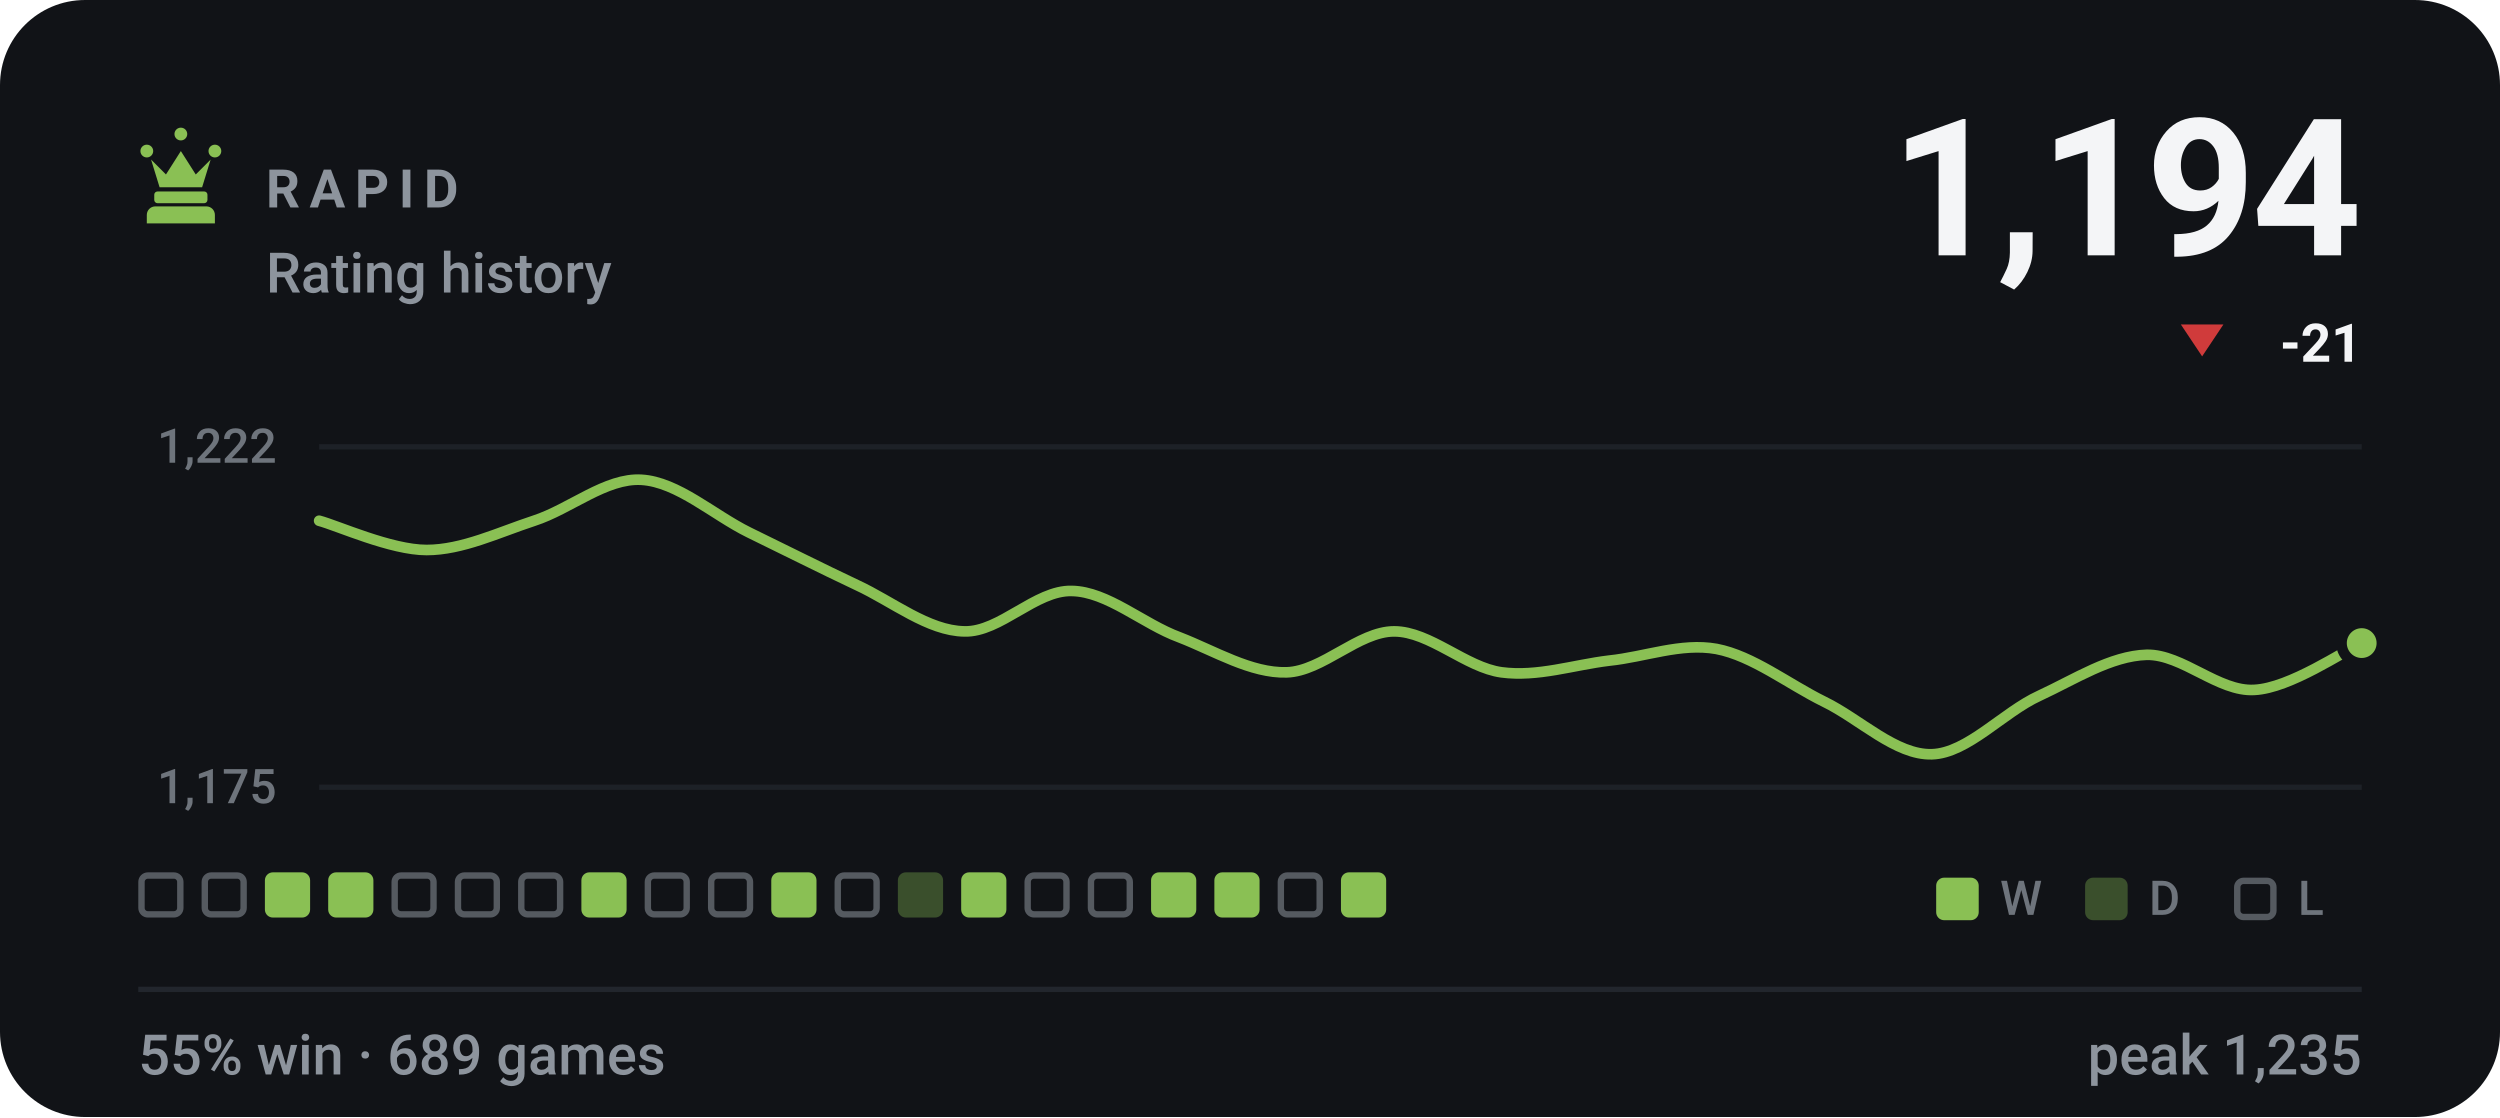
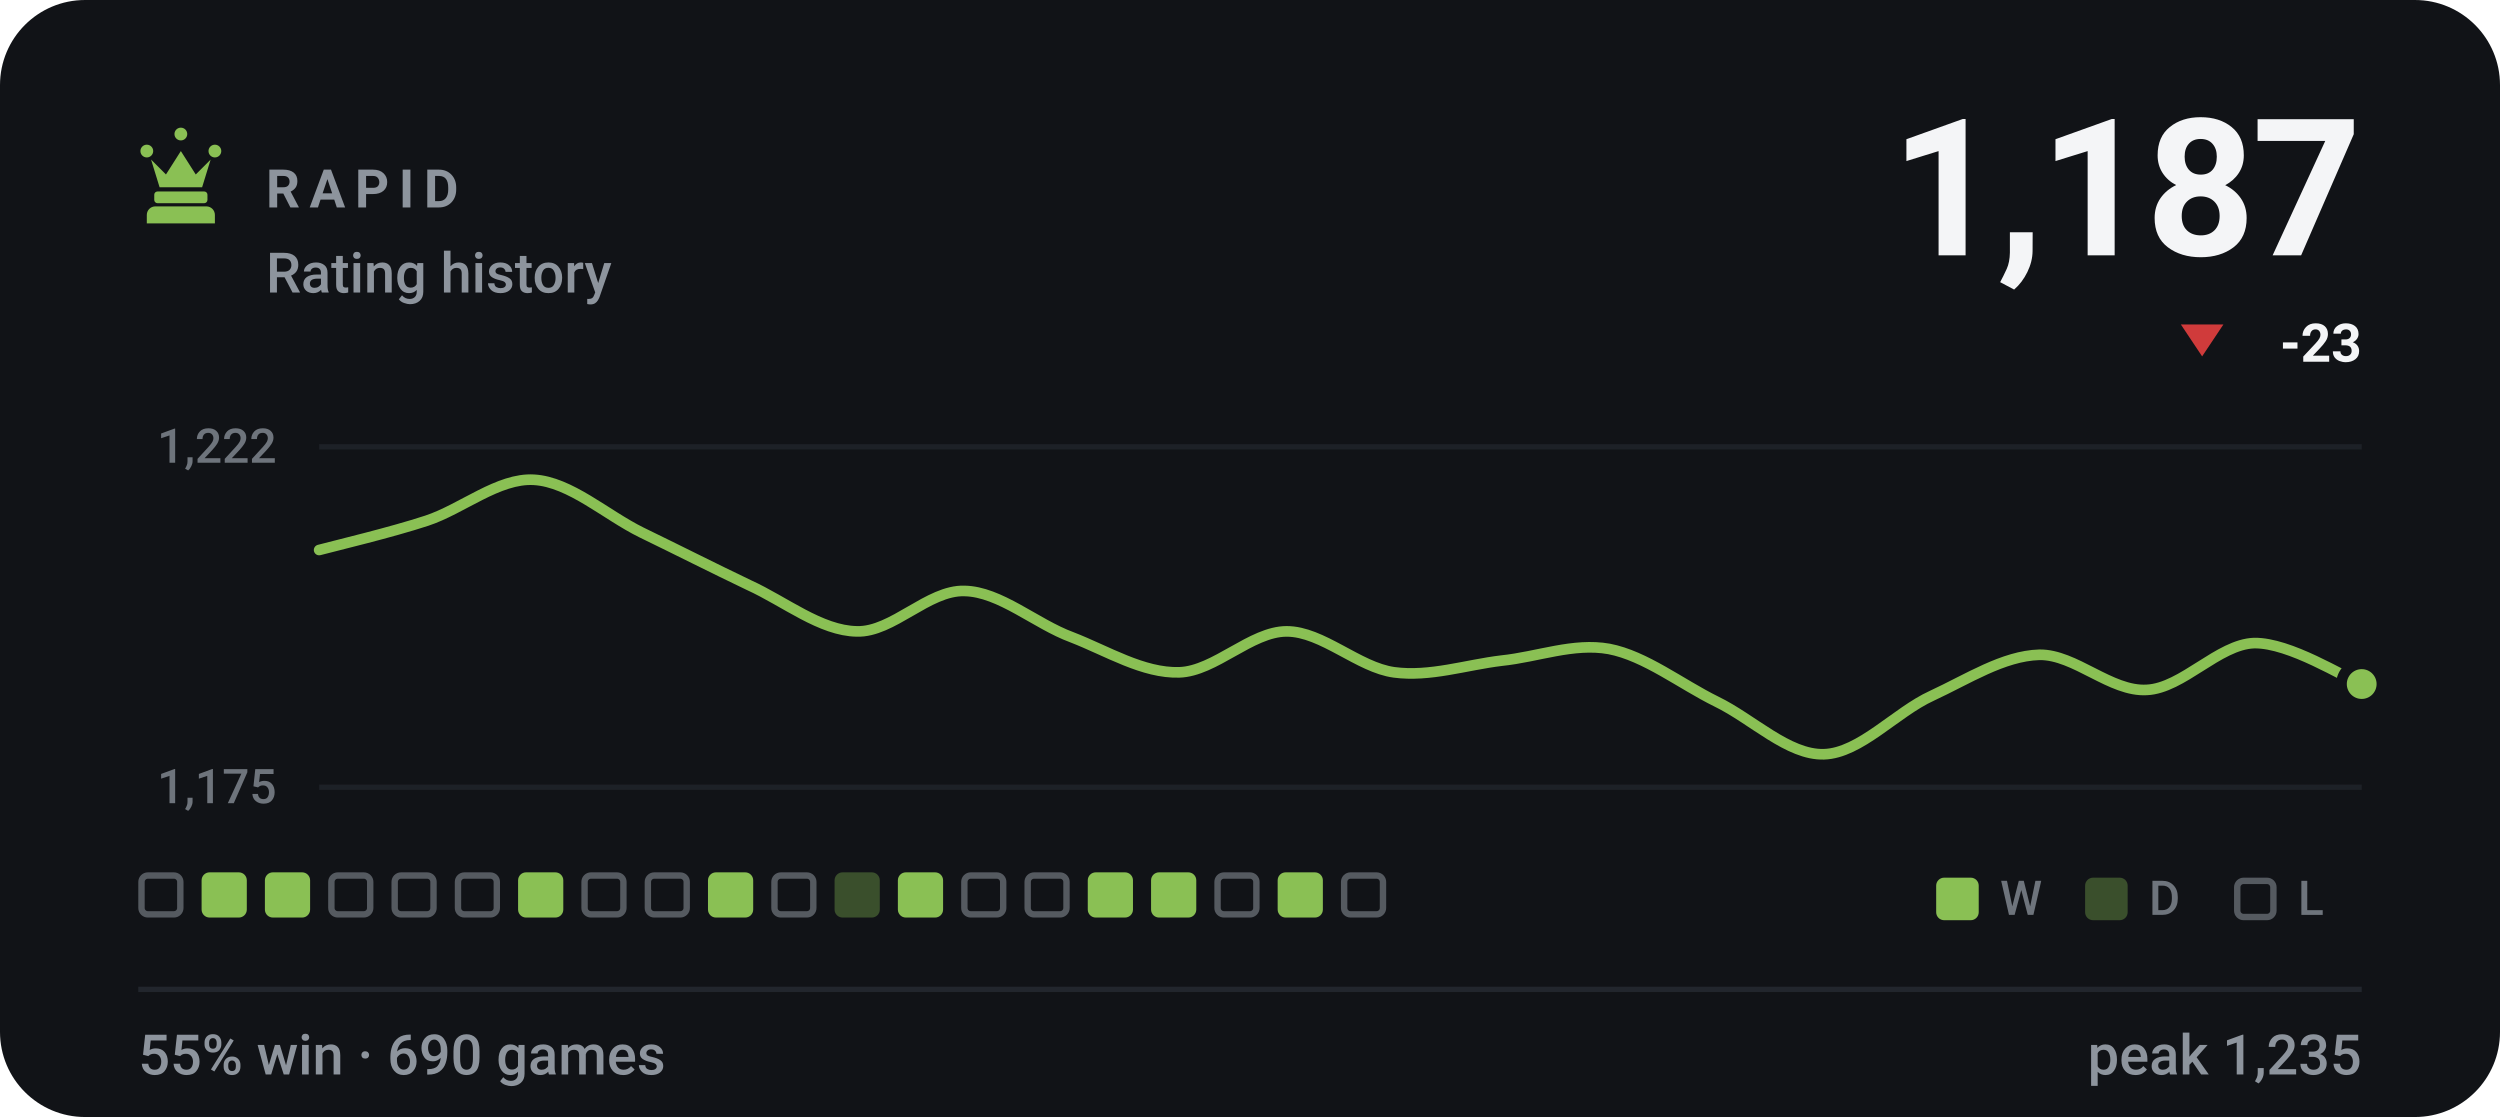
- <svg xmlns="http://www.w3.org/2000/svg" viewBox="0 0 470 210" width="470" height="210" role="img" aria-label="RAPID rating history, currently 1194, 55% win rate over 689 games">
+ <svg xmlns="http://www.w3.org/2000/svg" viewBox="0 0 470 210" width="470" height="210" role="img" aria-label="RAPID rating history, currently 1187, 55% win rate over 690 games">
  <style>svg{font-family:-apple-system,BlinkMacSystemFont,'Segoe UI',Roboto,'Helvetica Neue',Arial,sans-serif}text{fill:#f4f5f7;white-space:pre}.bg{fill:#111317}.acc{fill:#8ac054}.win{fill:#1baf7a}.draw{fill:#8b8f96}.loss{fill:#d03b3b}.lbl{font-size:10px;font-weight:600;letter-spacing:.18em;fill:#8d949d}.cap{font-size:10.5px;font-weight:500;fill:#8d949d}.num{font-family:-apple-system,BlinkMacSystemFont,'Segoe UI',Roboto,'Helvetica Neue',Arial,sans-serif;font-weight:700;letter-spacing:-.02em}.tick{font-size:9px;font-weight:500;fill:#8d949d;opacity:.75}.dl{font-size:10px;font-weight:600}.rule{stroke:#22262d;stroke-width:1;fill:none}.grid{stroke:#22262d;stroke-width:1;fill:none;opacity:.7}.ln{fill:none;stroke:#8ac054;stroke-width:2;stroke-linecap:round;stroke-linejoin:round}.ring{stroke:#111317;stroke-width:2}.hollow{fill:none;stroke-width:1.5}.sq{fill:#f4f5f7;opacity:.035}</style>
  <rect class="bg" width="470" height="210" rx="16" />
  <g class="acc" transform="translate(24.0,22.8) scale(0.2)">
    <path d="M18 22a6 6 0 1 1 0 12 6 6 0 0 1 0-12zm64 0a6 6 0 1 1 0 12 6 6 0 0 1 0-12zM50 6a6 6 0 1 1 0 12 6 6 0 0 1 0-12zM22 36l8 26h40l8-26-14 14-14-22-14 22zM28 66h44c1.6 0 3 1.3 3 3v5c0 1.6-1.4 3-3 3H28c-1.6 0-3-1.4-3-3v-5c0-1.7 1.4-3 3-3zM26 80h48c4.4 0 8 3.6 8 8v8H18v-8c0-4.4 3.6-8 8-8z" />
  </g>
  <text class="lbl" x="50" y="39">RAPID</text>
  <text class="cap" x="50" y="55">Rating history</text>
-   <text class="num" x="444" y="48" text-anchor="end" style="font-size:36px">1,194</text>
+   <text class="num" x="444" y="48" text-anchor="end" style="font-size:36px">1,187</text>
  <path fill="#d03b3b" d="M414 67L418 61H410Z" />
-   <text class="dl" x="444" y="68" text-anchor="end" fill="#d03b3b">-21</text>
+   <text class="dl" x="444" y="68" text-anchor="end" fill="#d03b3b">-23</text>
  <line class="grid" x1="60" y1="84" x2="444" y2="84" />
  <line class="grid" x1="60" y1="148" x2="444" y2="148" />
  <text class="tick" x="52" y="87" text-anchor="end">1,222</text>
  <text class="tick" x="52" y="151" text-anchor="end">1,175</text>
-   <path class="ln" d="M60.0 97.9C63.4 98.8 73.5 103.4 80.2 103.4C86.9 103.4 93.7 100.1 100.4 97.9C107.2 95.7 113.9 89.8 120.6 90.2C127.4 90.6 134.1 96.8 140.8 100.1C147.6 103.4 154.3 106.8 161.1 110.0C167.8 113.1 174.5 118.6 181.3 118.7C188.0 118.9 194.7 110.9 201.5 111.1C208.2 111.2 214.9 117.3 221.7 119.8C228.4 122.4 235.2 126.6 241.9 126.4C248.6 126.2 255.4 118.7 262.1 118.7C268.8 118.7 275.6 125.5 282.3 126.4C289.1 127.3 295.8 125.0 302.5 124.2C309.3 123.5 316.0 120.8 322.7 122.0C329.5 123.3 336.2 128.6 342.9 131.9C349.7 135.2 356.4 142.0 363.2 141.8C369.9 141.6 376.6 133.9 383.4 130.8C390.1 127.7 396.8 123.3 403.6 123.1C410.3 123.0 417.1 130.1 423.8 129.7C430.5 129.4 440.6 122.4 444.0 120.9" />
-   <circle class="acc ring" cx="444.0" cy="120.9" r="3.8" />
+   <path class="ln" d="M60.0 103.4C63.4 102.5 73.5 100.1 80.2 97.9C86.9 95.7 93.7 89.8 100.4 90.2C107.2 90.6 113.9 96.8 120.6 100.1C127.4 103.4 134.1 106.8 140.8 110.0C147.6 113.1 154.3 118.6 161.1 118.7C167.8 118.9 174.5 110.9 181.3 111.1C188.0 111.2 194.7 117.3 201.5 119.8C208.2 122.4 214.9 126.6 221.7 126.4C228.4 126.2 235.2 118.7 241.9 118.7C248.6 118.7 255.4 125.5 262.1 126.4C268.8 127.3 275.6 125.0 282.3 124.2C289.1 123.5 295.8 120.8 302.5 122.0C309.3 123.3 316.0 128.6 322.7 131.9C329.5 135.2 336.2 142.0 342.9 141.8C349.7 141.6 356.4 133.9 363.2 130.8C369.9 127.7 376.6 123.3 383.4 123.1C390.1 123.0 396.8 130.1 403.6 129.7C410.3 129.4 417.1 121.1 423.8 120.9C430.5 120.8 440.6 127.3 444.0 128.6" />
+   <circle class="acc ring" cx="444.0" cy="128.6" r="3.8" />
  <rect x="26.6" y="164.6" width="7.3" height="7.3" rx="1.2" fill="none" stroke="#8d949d" stroke-width="1.2" opacity=".55" />
-   <rect x="38.5" y="164.6" width="7.3" height="7.3" rx="1.2" fill="none" stroke="#8d949d" stroke-width="1.2" opacity=".55" />
+   <rect x="37.9" y="164" width="8.5" height="8.5" rx="1.5" fill="#8ac054" />
  <rect x="49.8" y="164" width="8.5" height="8.5" rx="1.5" fill="#8ac054" />
-   <rect x="61.7" y="164" width="8.5" height="8.5" rx="1.5" fill="#8ac054" />
+   <rect x="62.3" y="164.6" width="7.3" height="7.3" rx="1.2" fill="none" stroke="#8d949d" stroke-width="1.2" opacity=".55" />
  <rect x="74.2" y="164.6" width="7.3" height="7.3" rx="1.2" fill="none" stroke="#8d949d" stroke-width="1.2" opacity=".55" />
  <rect x="86.1" y="164.6" width="7.3" height="7.3" rx="1.2" fill="none" stroke="#8d949d" stroke-width="1.2" opacity=".55" />
-   <rect x="98.0" y="164.6" width="7.3" height="7.3" rx="1.2" fill="none" stroke="#8d949d" stroke-width="1.2" opacity=".55" />
-   <rect x="109.3" y="164" width="8.5" height="8.5" rx="1.5" fill="#8ac054" />
+   <rect x="97.4" y="164" width="8.5" height="8.5" rx="1.5" fill="#8ac054" />
+   <rect x="109.9" y="164.6" width="7.3" height="7.3" rx="1.2" fill="none" stroke="#8d949d" stroke-width="1.2" opacity=".55" />
  <rect x="121.8" y="164.6" width="7.3" height="7.3" rx="1.2" fill="none" stroke="#8d949d" stroke-width="1.2" opacity=".55" />
-   <rect x="133.7" y="164.6" width="7.3" height="7.3" rx="1.2" fill="none" stroke="#8d949d" stroke-width="1.2" opacity=".55" />
-   <rect x="145.0" y="164" width="8.5" height="8.5" rx="1.5" fill="#8ac054" />
-   <rect x="157.5" y="164.6" width="7.3" height="7.3" rx="1.2" fill="none" stroke="#8d949d" stroke-width="1.2" opacity=".55" />
-   <rect x="168.8" y="164" width="8.5" height="8.5" rx="1.5" fill="#8ac054" opacity=".34" />
-   <rect x="180.7" y="164" width="8.5" height="8.5" rx="1.5" fill="#8ac054" />
+   <rect x="133.1" y="164" width="8.5" height="8.5" rx="1.5" fill="#8ac054" />
+   <rect x="145.6" y="164.6" width="7.3" height="7.3" rx="1.2" fill="none" stroke="#8d949d" stroke-width="1.2" opacity=".55" />
+   <rect x="156.9" y="164" width="8.5" height="8.5" rx="1.5" fill="#8ac054" opacity=".34" />
+   <rect x="168.8" y="164" width="8.5" height="8.5" rx="1.5" fill="#8ac054" />
+   <rect x="181.3" y="164.6" width="7.3" height="7.3" rx="1.2" fill="none" stroke="#8d949d" stroke-width="1.2" opacity=".55" />
  <rect x="193.2" y="164.6" width="7.3" height="7.3" rx="1.2" fill="none" stroke="#8d949d" stroke-width="1.2" opacity=".55" />
-   <rect x="205.1" y="164.6" width="7.3" height="7.3" rx="1.2" fill="none" stroke="#8d949d" stroke-width="1.2" opacity=".55" />
+   <rect x="204.5" y="164" width="8.5" height="8.5" rx="1.5" fill="#8ac054" />
  <rect x="216.4" y="164" width="8.5" height="8.5" rx="1.5" fill="#8ac054" />
-   <rect x="228.3" y="164" width="8.5" height="8.5" rx="1.5" fill="#8ac054" />
-   <rect x="240.8" y="164.6" width="7.3" height="7.3" rx="1.2" fill="none" stroke="#8d949d" stroke-width="1.2" opacity=".55" />
-   <rect x="252.1" y="164" width="8.5" height="8.5" rx="1.5" fill="#8ac054" />
+   <rect x="228.9" y="164.6" width="7.3" height="7.3" rx="1.2" fill="none" stroke="#8d949d" stroke-width="1.2" opacity=".55" />
+   <rect x="240.2" y="164" width="8.5" height="8.5" rx="1.5" fill="#8ac054" />
+   <rect x="252.7" y="164.6" width="7.3" height="7.3" rx="1.2" fill="none" stroke="#8d949d" stroke-width="1.2" opacity=".55" />
  <rect x="364" y="165" width="8" height="8" rx="1.5" fill="#8ac054" />
  <text class="tick" x="376" y="172">W</text>
  <rect x="392" y="165" width="8" height="8" rx="1.5" fill="#8ac054" opacity=".34" />
  <text class="tick" x="404" y="172">D</text>
  <rect x="420.6" y="165.6" width="6.8" height="6.8" rx="1.2" fill="none" stroke="#8d949d" stroke-width="1.2" opacity=".55" />
  <text class="tick" x="432" y="172">L</text>
  <line class="rule" x1="26" y1="186" x2="444" y2="186" />
-   <text class="cap" x="26" y="202">55% win · 689 games</text>
+   <text class="cap" x="26" y="202">55% win · 690 games</text>
  <text class="cap" x="444" y="202" text-anchor="end">peak 1,235</text>
</svg>
